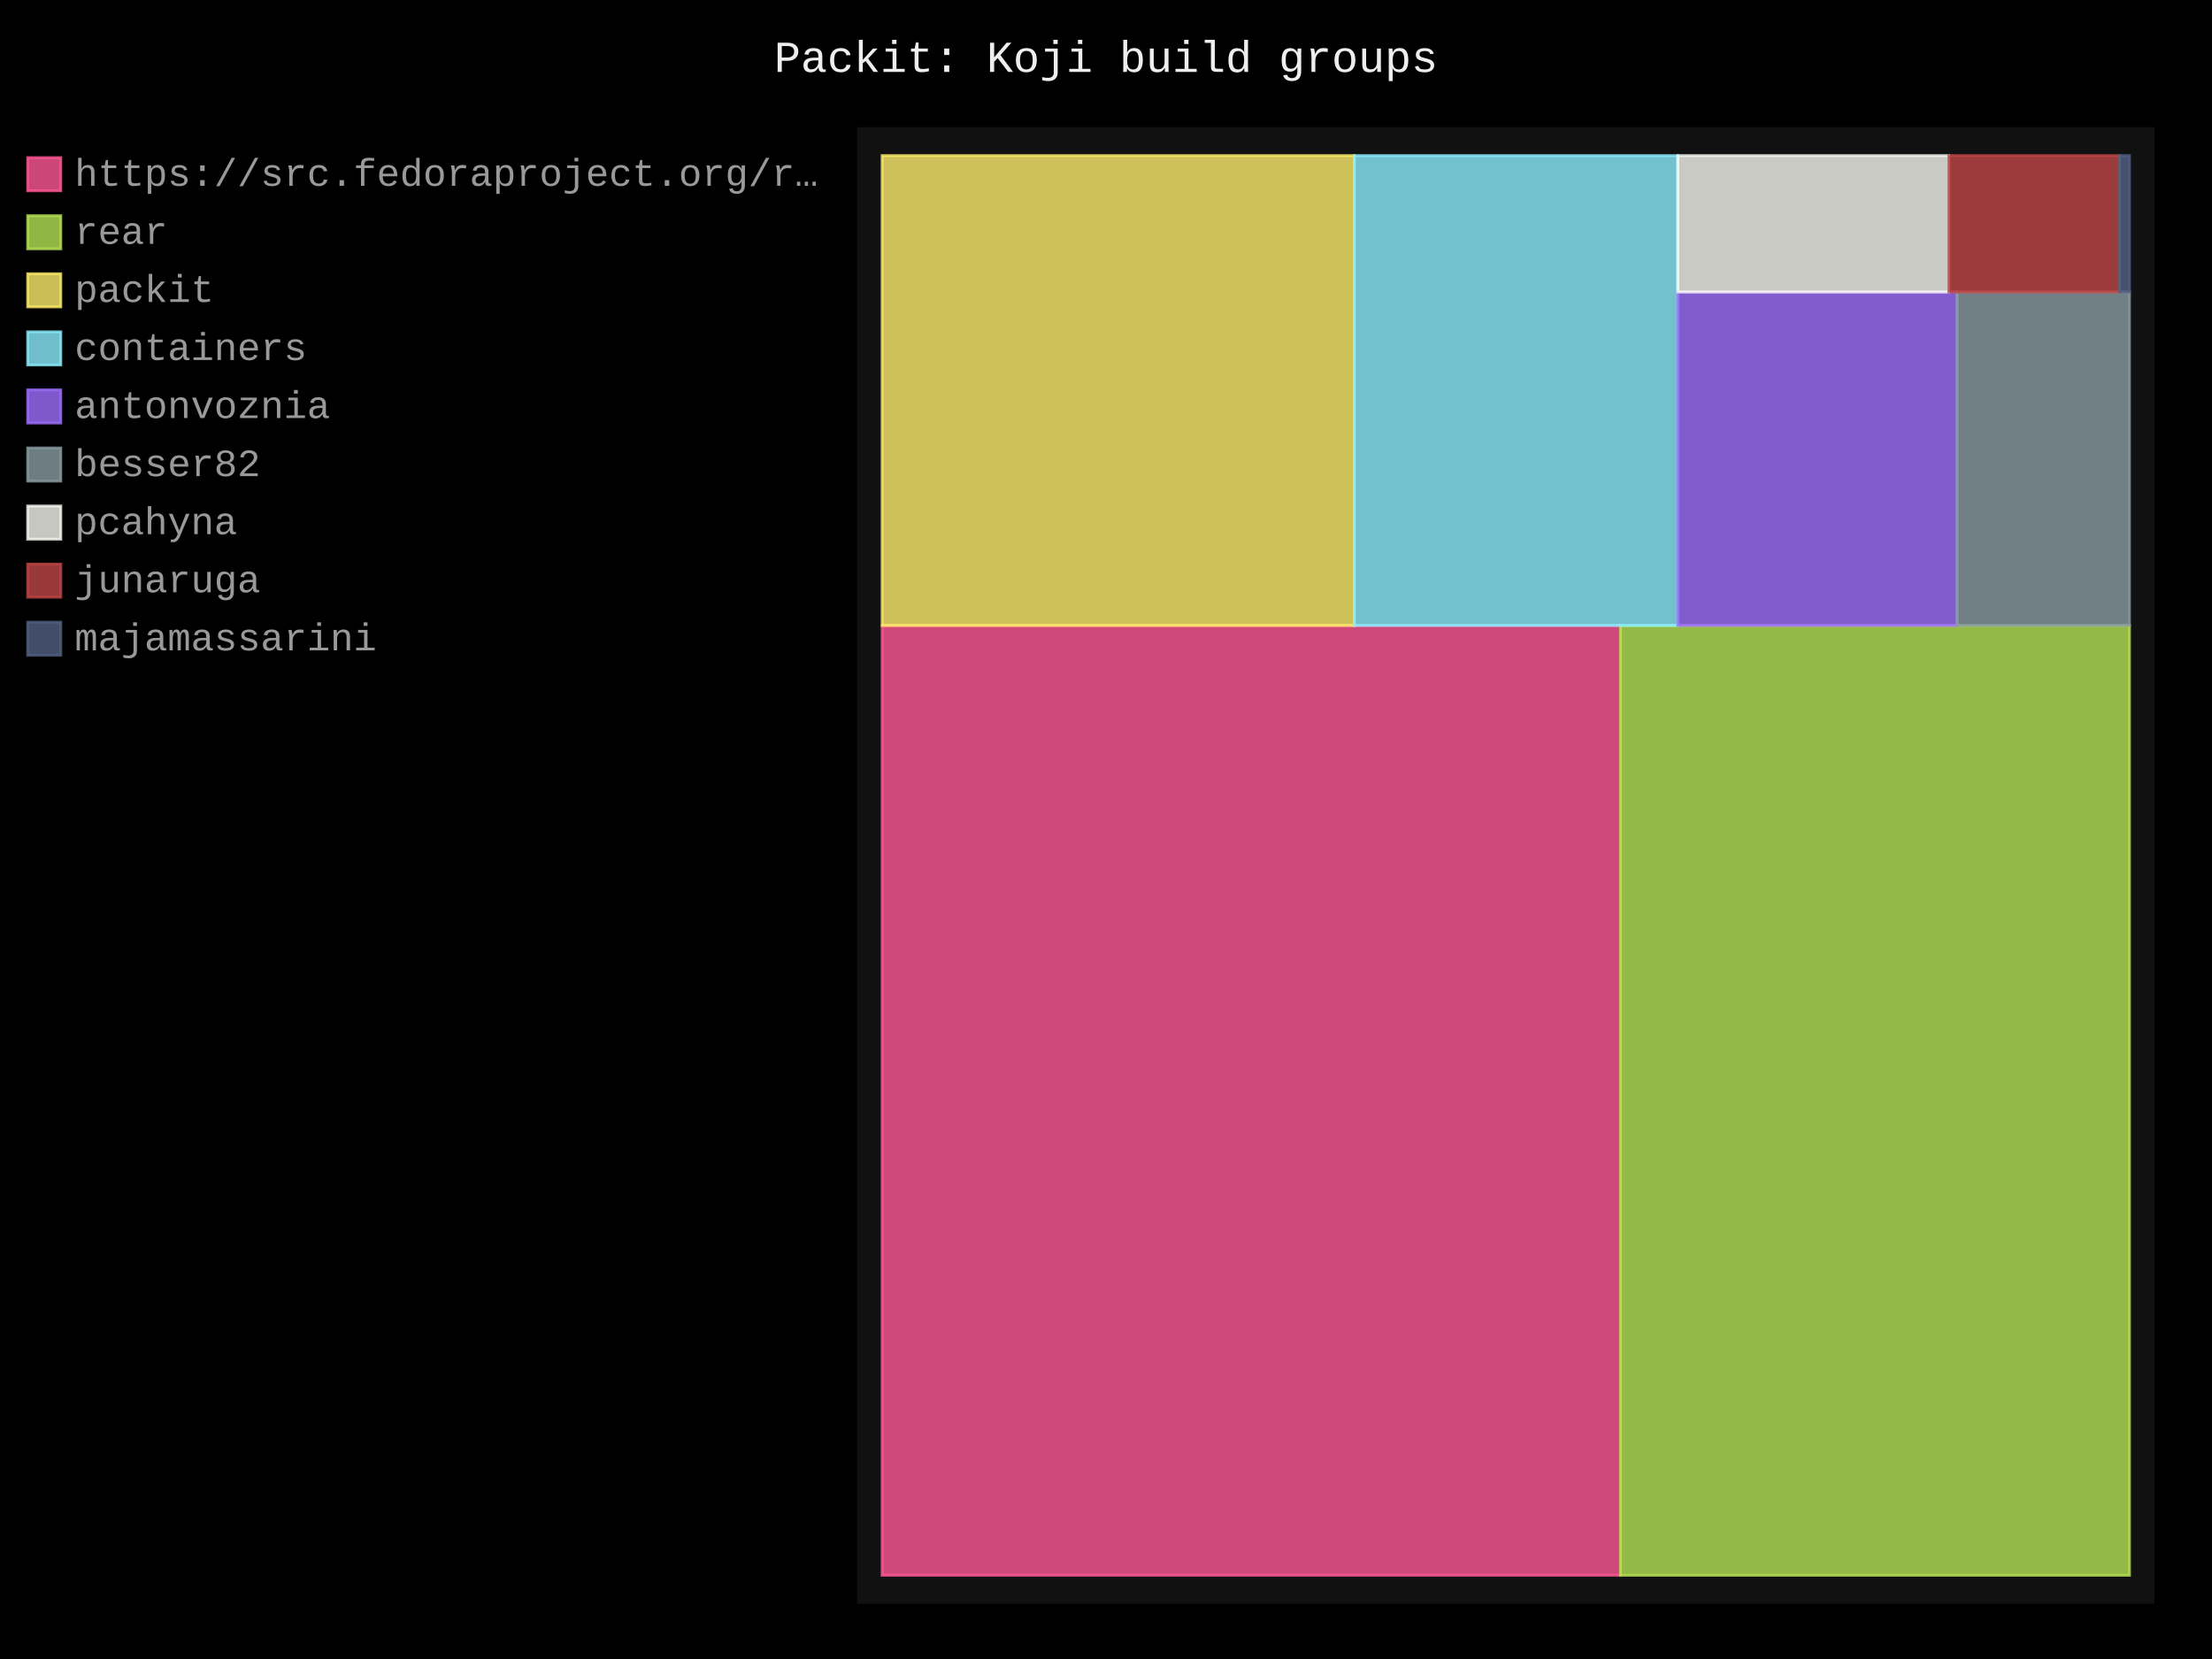
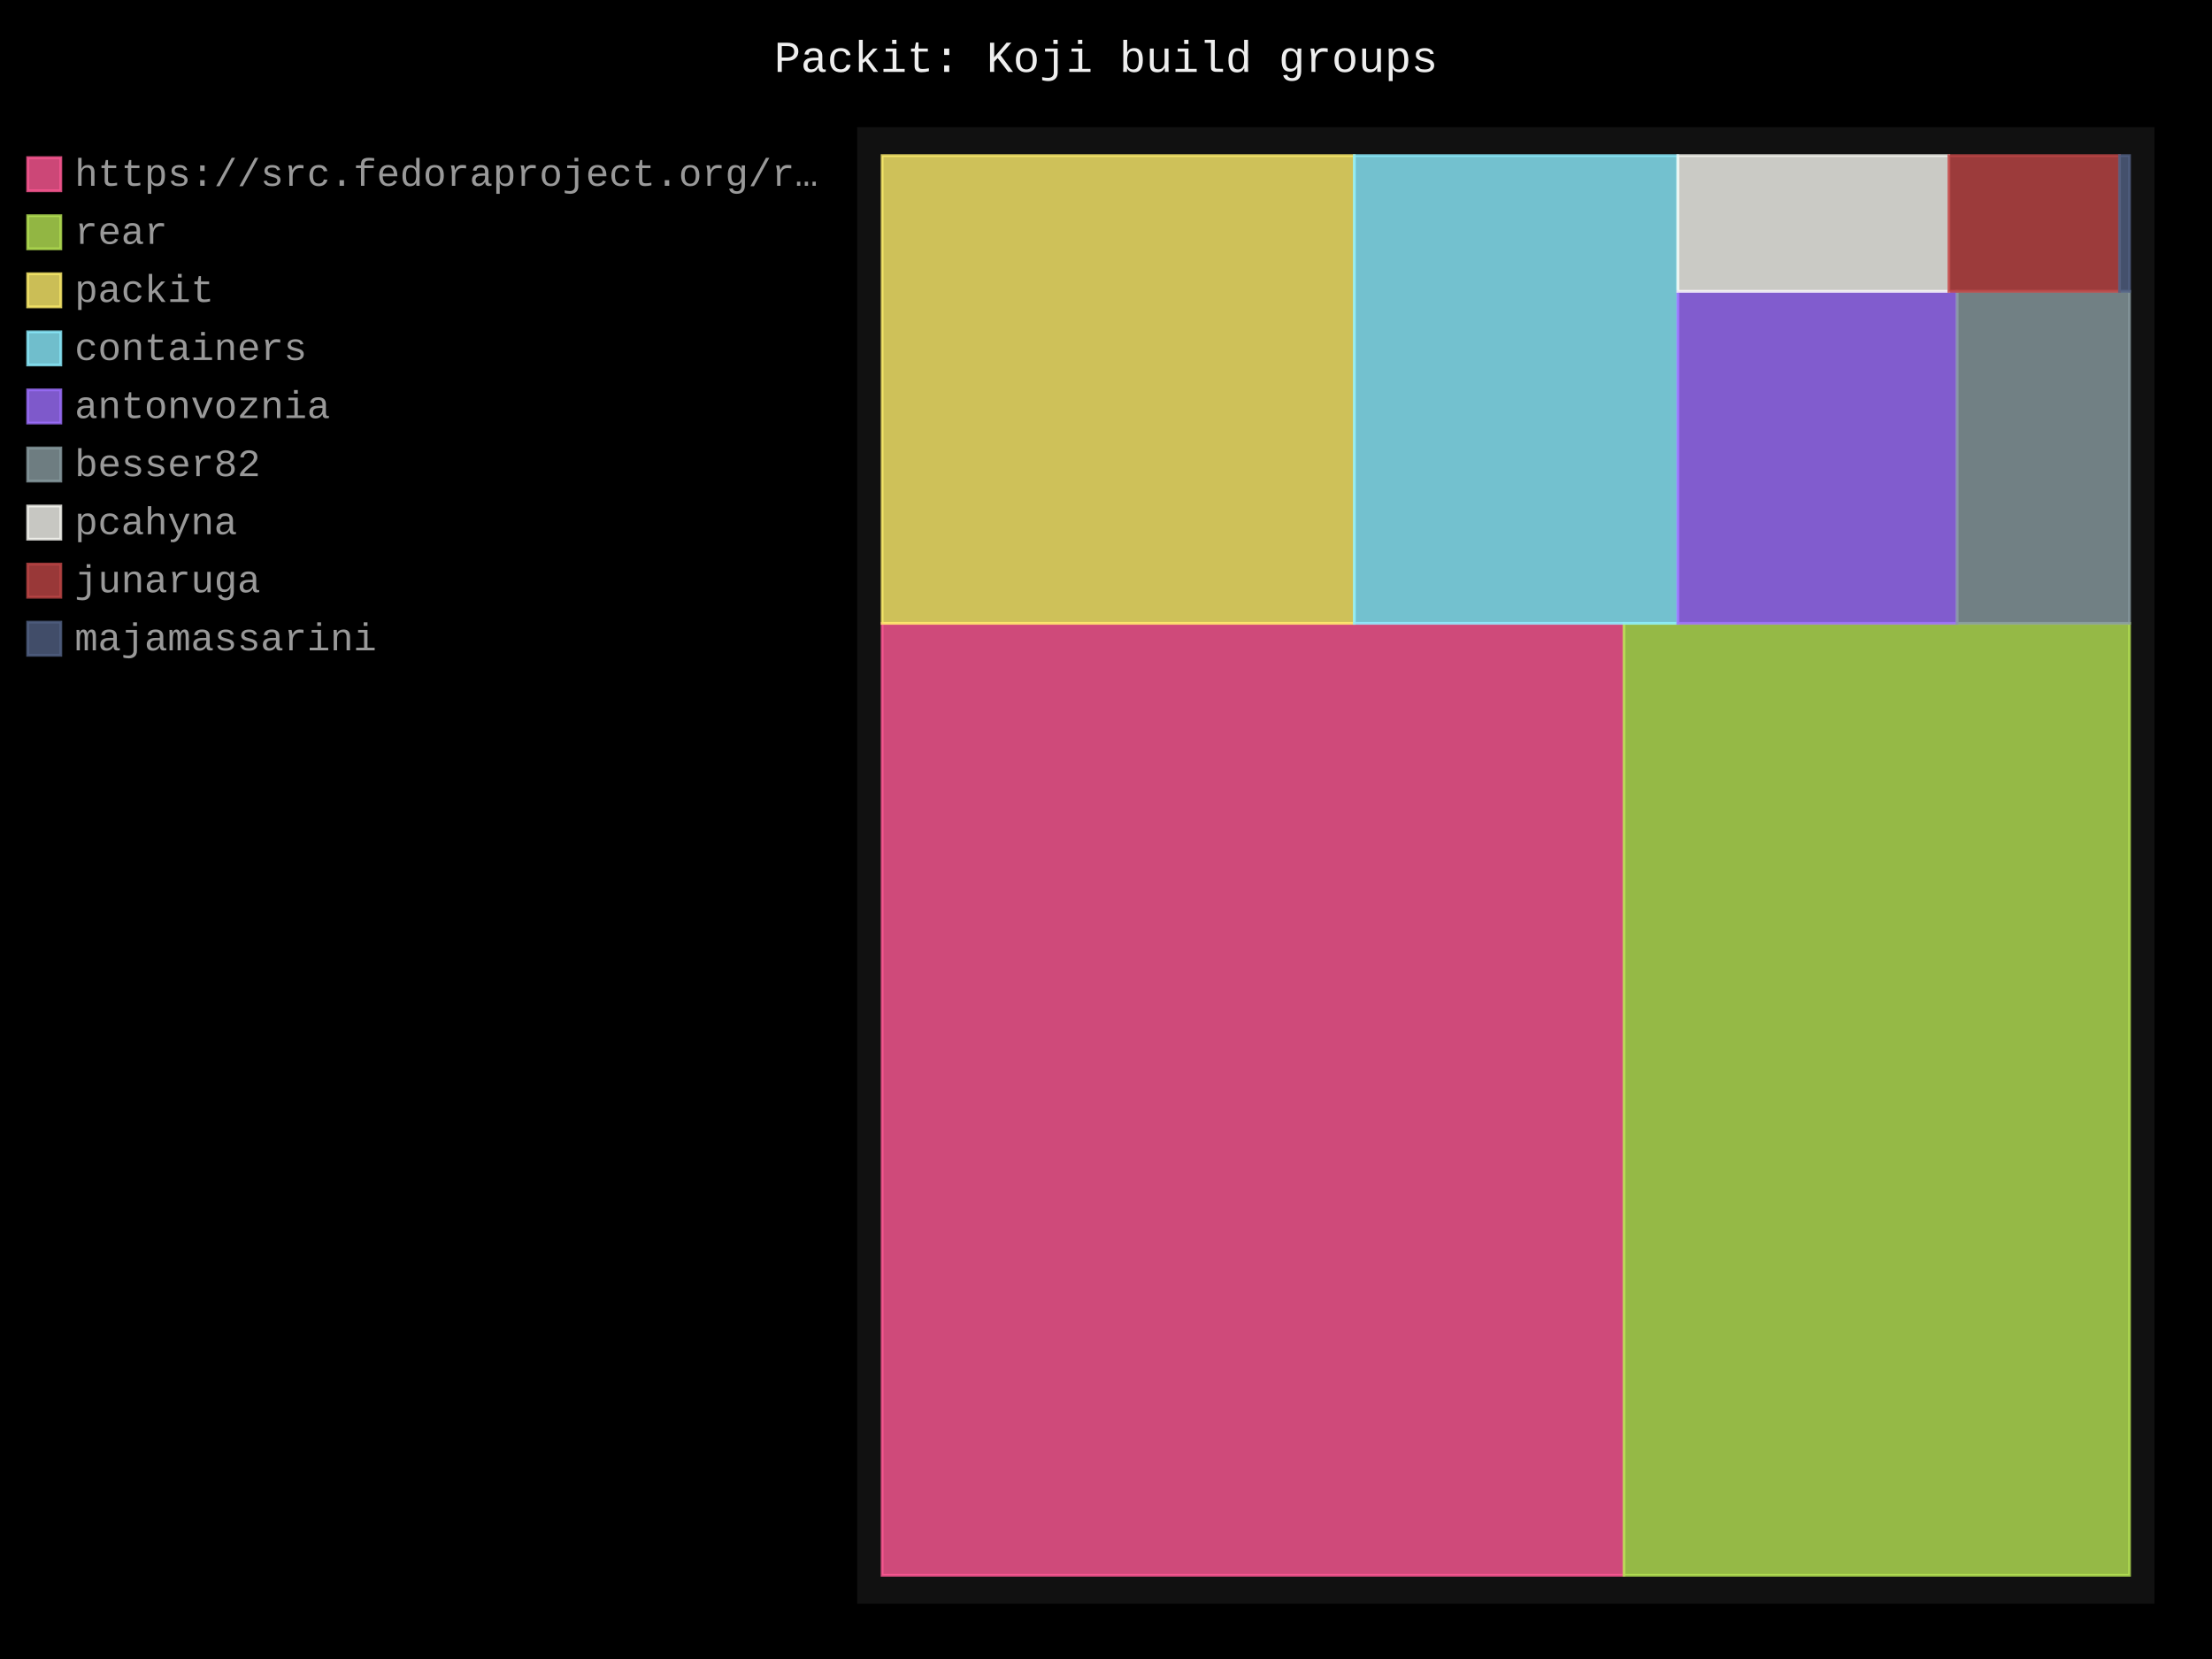
- <svg xmlns="http://www.w3.org/2000/svg" id="chart-d160d7c3-d39f-4579-b03e-f6d213361f8b" class="pygal-chart" viewBox="0 0 800 600">
+ <svg xmlns="http://www.w3.org/2000/svg" id="chart-c5db7dd4-c022-4680-8bc3-55775625c0f1" class="pygal-chart" viewBox="0 0 800 600">
  <defs>
-     <style type="text/css">#chart-d160d7c3-d39f-4579-b03e-f6d213361f8b{-webkit-user-select:none;-webkit-font-smoothing:antialiased;font-family:Consolas,"Liberation Mono",Menlo,Courier,monospace}#chart-d160d7c3-d39f-4579-b03e-f6d213361f8b .title{font-family:Consolas,"Liberation Mono",Menlo,Courier,monospace;font-size:16px}#chart-d160d7c3-d39f-4579-b03e-f6d213361f8b .legends .legend text{font-family:Consolas,"Liberation Mono",Menlo,Courier,monospace;font-size:14px}#chart-d160d7c3-d39f-4579-b03e-f6d213361f8b .axis text{font-family:Consolas,"Liberation Mono",Menlo,Courier,monospace;font-size:10px}#chart-d160d7c3-d39f-4579-b03e-f6d213361f8b .axis text.major{font-family:Consolas,"Liberation Mono",Menlo,Courier,monospace;font-size:10px}#chart-d160d7c3-d39f-4579-b03e-f6d213361f8b .text-overlay text.value{font-family:Consolas,"Liberation Mono",Menlo,Courier,monospace;font-size:16px}#chart-d160d7c3-d39f-4579-b03e-f6d213361f8b .text-overlay text.label{font-family:Consolas,"Liberation Mono",Menlo,Courier,monospace;font-size:10px}#chart-d160d7c3-d39f-4579-b03e-f6d213361f8b .tooltip{font-family:Consolas,"Liberation Mono",Menlo,Courier,monospace;font-size:14px}#chart-d160d7c3-d39f-4579-b03e-f6d213361f8b text.no_data{font-family:Consolas,"Liberation Mono",Menlo,Courier,monospace;font-size:64px}
- #chart-d160d7c3-d39f-4579-b03e-f6d213361f8b{background-color:black}#chart-d160d7c3-d39f-4579-b03e-f6d213361f8b path,#chart-d160d7c3-d39f-4579-b03e-f6d213361f8b line,#chart-d160d7c3-d39f-4579-b03e-f6d213361f8b rect,#chart-d160d7c3-d39f-4579-b03e-f6d213361f8b circle{-webkit-transition:250ms;-moz-transition:250ms;transition:250ms}#chart-d160d7c3-d39f-4579-b03e-f6d213361f8b .graph &gt; .background{fill:black}#chart-d160d7c3-d39f-4579-b03e-f6d213361f8b .plot &gt; .background{fill:#111}#chart-d160d7c3-d39f-4579-b03e-f6d213361f8b .graph{fill:#999}#chart-d160d7c3-d39f-4579-b03e-f6d213361f8b text.no_data{fill:#eee}#chart-d160d7c3-d39f-4579-b03e-f6d213361f8b .title{fill:#eee}#chart-d160d7c3-d39f-4579-b03e-f6d213361f8b .legends .legend text{fill:#999}#chart-d160d7c3-d39f-4579-b03e-f6d213361f8b .legends .legend:hover text{fill:#eee}#chart-d160d7c3-d39f-4579-b03e-f6d213361f8b .axis .line{stroke:#eee}#chart-d160d7c3-d39f-4579-b03e-f6d213361f8b .axis .guide.line{stroke:#555}#chart-d160d7c3-d39f-4579-b03e-f6d213361f8b .axis .major.line{stroke:#999}#chart-d160d7c3-d39f-4579-b03e-f6d213361f8b .axis text.major{fill:#eee}#chart-d160d7c3-d39f-4579-b03e-f6d213361f8b .axis.y .guides:hover .guide.line,#chart-d160d7c3-d39f-4579-b03e-f6d213361f8b .line-graph .axis.x .guides:hover .guide.line,#chart-d160d7c3-d39f-4579-b03e-f6d213361f8b .stackedline-graph .axis.x .guides:hover .guide.line,#chart-d160d7c3-d39f-4579-b03e-f6d213361f8b .xy-graph .axis.x .guides:hover .guide.line{stroke:#eee}#chart-d160d7c3-d39f-4579-b03e-f6d213361f8b .axis .guides:hover text{fill:#eee}#chart-d160d7c3-d39f-4579-b03e-f6d213361f8b .reactive{fill-opacity:.8;stroke-opacity:.8;stroke-width:1}#chart-d160d7c3-d39f-4579-b03e-f6d213361f8b .ci{stroke:#999}#chart-d160d7c3-d39f-4579-b03e-f6d213361f8b .reactive.active,#chart-d160d7c3-d39f-4579-b03e-f6d213361f8b .active .reactive{fill-opacity:.4;stroke-opacity:.9;stroke-width:4}#chart-d160d7c3-d39f-4579-b03e-f6d213361f8b .ci .reactive.active{stroke-width:1.5}#chart-d160d7c3-d39f-4579-b03e-f6d213361f8b .series text{fill:#eee}#chart-d160d7c3-d39f-4579-b03e-f6d213361f8b .tooltip rect{fill:#111;stroke:#eee;-webkit-transition:opacity 250ms;-moz-transition:opacity 250ms;transition:opacity 250ms}#chart-d160d7c3-d39f-4579-b03e-f6d213361f8b .tooltip .label{fill:#999}#chart-d160d7c3-d39f-4579-b03e-f6d213361f8b .tooltip .label{fill:#999}#chart-d160d7c3-d39f-4579-b03e-f6d213361f8b .tooltip .legend{font-size:.8em;fill:#555}#chart-d160d7c3-d39f-4579-b03e-f6d213361f8b .tooltip .x_label{font-size:.6em;fill:#eee}#chart-d160d7c3-d39f-4579-b03e-f6d213361f8b .tooltip .xlink{font-size:.5em;text-decoration:underline}#chart-d160d7c3-d39f-4579-b03e-f6d213361f8b .tooltip .value{font-size:1.5em}#chart-d160d7c3-d39f-4579-b03e-f6d213361f8b .bound{font-size:.5em}#chart-d160d7c3-d39f-4579-b03e-f6d213361f8b .max-value{font-size:.75em;fill:#555}#chart-d160d7c3-d39f-4579-b03e-f6d213361f8b .map-element{fill:#111;stroke:#555 !important}#chart-d160d7c3-d39f-4579-b03e-f6d213361f8b .map-element .reactive{fill-opacity:inherit;stroke-opacity:inherit}#chart-d160d7c3-d39f-4579-b03e-f6d213361f8b .color-0,#chart-d160d7c3-d39f-4579-b03e-f6d213361f8b .color-0 a:visited{stroke:#ff5995;fill:#ff5995}#chart-d160d7c3-d39f-4579-b03e-f6d213361f8b .color-1,#chart-d160d7c3-d39f-4579-b03e-f6d213361f8b .color-1 a:visited{stroke:#b6e354;fill:#b6e354}#chart-d160d7c3-d39f-4579-b03e-f6d213361f8b .color-2,#chart-d160d7c3-d39f-4579-b03e-f6d213361f8b .color-2 a:visited{stroke:#feed6c;fill:#feed6c}#chart-d160d7c3-d39f-4579-b03e-f6d213361f8b .color-3,#chart-d160d7c3-d39f-4579-b03e-f6d213361f8b .color-3 a:visited{stroke:#8cedff;fill:#8cedff}#chart-d160d7c3-d39f-4579-b03e-f6d213361f8b .color-4,#chart-d160d7c3-d39f-4579-b03e-f6d213361f8b .color-4 a:visited{stroke:#9e6ffe;fill:#9e6ffe}#chart-d160d7c3-d39f-4579-b03e-f6d213361f8b .color-5,#chart-d160d7c3-d39f-4579-b03e-f6d213361f8b .color-5 a:visited{stroke:#899ca1;fill:#899ca1}#chart-d160d7c3-d39f-4579-b03e-f6d213361f8b .color-6,#chart-d160d7c3-d39f-4579-b03e-f6d213361f8b .color-6 a:visited{stroke:#f8f8f2;fill:#f8f8f2}#chart-d160d7c3-d39f-4579-b03e-f6d213361f8b .color-7,#chart-d160d7c3-d39f-4579-b03e-f6d213361f8b .color-7 a:visited{stroke:#bf4646;fill:#bf4646}#chart-d160d7c3-d39f-4579-b03e-f6d213361f8b .color-8,#chart-d160d7c3-d39f-4579-b03e-f6d213361f8b .color-8 a:visited{stroke:#516083;fill:#516083}#chart-d160d7c3-d39f-4579-b03e-f6d213361f8b .text-overlay .color-0 text{fill:black}#chart-d160d7c3-d39f-4579-b03e-f6d213361f8b .text-overlay .color-1 text{fill:black}#chart-d160d7c3-d39f-4579-b03e-f6d213361f8b .text-overlay .color-2 text{fill:black}#chart-d160d7c3-d39f-4579-b03e-f6d213361f8b .text-overlay .color-3 text{fill:black}#chart-d160d7c3-d39f-4579-b03e-f6d213361f8b .text-overlay .color-4 text{fill:black}#chart-d160d7c3-d39f-4579-b03e-f6d213361f8b .text-overlay .color-5 text{fill:black}#chart-d160d7c3-d39f-4579-b03e-f6d213361f8b .text-overlay .color-6 text{fill:black}#chart-d160d7c3-d39f-4579-b03e-f6d213361f8b .text-overlay .color-7 text{fill:black}#chart-d160d7c3-d39f-4579-b03e-f6d213361f8b .text-overlay .color-8 text{fill:black}
- #chart-d160d7c3-d39f-4579-b03e-f6d213361f8b text.no_data{text-anchor:middle}#chart-d160d7c3-d39f-4579-b03e-f6d213361f8b .guide.line{fill:none}#chart-d160d7c3-d39f-4579-b03e-f6d213361f8b .centered{text-anchor:middle}#chart-d160d7c3-d39f-4579-b03e-f6d213361f8b .title{text-anchor:middle}#chart-d160d7c3-d39f-4579-b03e-f6d213361f8b .legends .legend text{fill-opacity:1}#chart-d160d7c3-d39f-4579-b03e-f6d213361f8b .axis.x text{text-anchor:middle}#chart-d160d7c3-d39f-4579-b03e-f6d213361f8b .axis.x:not(.web) text[transform]{text-anchor:start}#chart-d160d7c3-d39f-4579-b03e-f6d213361f8b .axis.x:not(.web) text[transform].backwards{text-anchor:end}#chart-d160d7c3-d39f-4579-b03e-f6d213361f8b .axis.y text{text-anchor:end}#chart-d160d7c3-d39f-4579-b03e-f6d213361f8b .axis.y text[transform].backwards{text-anchor:start}#chart-d160d7c3-d39f-4579-b03e-f6d213361f8b .axis.y2 text{text-anchor:start}#chart-d160d7c3-d39f-4579-b03e-f6d213361f8b .axis.y2 text[transform].backwards{text-anchor:end}#chart-d160d7c3-d39f-4579-b03e-f6d213361f8b .axis .guide.line{stroke-dasharray:4,4;stroke:black}#chart-d160d7c3-d39f-4579-b03e-f6d213361f8b .axis .major.guide.line{stroke-dasharray:6,6;stroke:black}#chart-d160d7c3-d39f-4579-b03e-f6d213361f8b .horizontal .axis.y .guide.line,#chart-d160d7c3-d39f-4579-b03e-f6d213361f8b .horizontal .axis.y2 .guide.line,#chart-d160d7c3-d39f-4579-b03e-f6d213361f8b .vertical .axis.x .guide.line{opacity:0}#chart-d160d7c3-d39f-4579-b03e-f6d213361f8b .horizontal .axis.always_show .guide.line,#chart-d160d7c3-d39f-4579-b03e-f6d213361f8b .vertical .axis.always_show .guide.line{opacity:1 !important}#chart-d160d7c3-d39f-4579-b03e-f6d213361f8b .axis.y .guides:hover .guide.line,#chart-d160d7c3-d39f-4579-b03e-f6d213361f8b .axis.y2 .guides:hover .guide.line,#chart-d160d7c3-d39f-4579-b03e-f6d213361f8b .axis.x .guides:hover .guide.line{opacity:1}#chart-d160d7c3-d39f-4579-b03e-f6d213361f8b .axis .guides:hover text{opacity:1}#chart-d160d7c3-d39f-4579-b03e-f6d213361f8b .nofill{fill:none}#chart-d160d7c3-d39f-4579-b03e-f6d213361f8b .subtle-fill{fill-opacity:.2}#chart-d160d7c3-d39f-4579-b03e-f6d213361f8b .dot{stroke-width:1px;fill-opacity:1;stroke-opacity:1}#chart-d160d7c3-d39f-4579-b03e-f6d213361f8b .dot.active{stroke-width:5px}#chart-d160d7c3-d39f-4579-b03e-f6d213361f8b .dot.negative{fill:transparent}#chart-d160d7c3-d39f-4579-b03e-f6d213361f8b text,#chart-d160d7c3-d39f-4579-b03e-f6d213361f8b tspan{stroke:none !important}#chart-d160d7c3-d39f-4579-b03e-f6d213361f8b .series text.active{opacity:1}#chart-d160d7c3-d39f-4579-b03e-f6d213361f8b .tooltip rect{fill-opacity:.95;stroke-width:.5}#chart-d160d7c3-d39f-4579-b03e-f6d213361f8b .tooltip text{fill-opacity:1}#chart-d160d7c3-d39f-4579-b03e-f6d213361f8b .showable{visibility:hidden}#chart-d160d7c3-d39f-4579-b03e-f6d213361f8b .showable.shown{visibility:visible}#chart-d160d7c3-d39f-4579-b03e-f6d213361f8b .gauge-background{fill:rgba(229,229,229,1);stroke:none}#chart-d160d7c3-d39f-4579-b03e-f6d213361f8b .bg-lines{stroke:black;stroke-width:2px}</style>
+     <style type="text/css">#chart-c5db7dd4-c022-4680-8bc3-55775625c0f1{-webkit-user-select:none;-webkit-font-smoothing:antialiased;font-family:Consolas,"Liberation Mono",Menlo,Courier,monospace}#chart-c5db7dd4-c022-4680-8bc3-55775625c0f1 .title{font-family:Consolas,"Liberation Mono",Menlo,Courier,monospace;font-size:16px}#chart-c5db7dd4-c022-4680-8bc3-55775625c0f1 .legends .legend text{font-family:Consolas,"Liberation Mono",Menlo,Courier,monospace;font-size:14px}#chart-c5db7dd4-c022-4680-8bc3-55775625c0f1 .axis text{font-family:Consolas,"Liberation Mono",Menlo,Courier,monospace;font-size:10px}#chart-c5db7dd4-c022-4680-8bc3-55775625c0f1 .axis text.major{font-family:Consolas,"Liberation Mono",Menlo,Courier,monospace;font-size:10px}#chart-c5db7dd4-c022-4680-8bc3-55775625c0f1 .text-overlay text.value{font-family:Consolas,"Liberation Mono",Menlo,Courier,monospace;font-size:16px}#chart-c5db7dd4-c022-4680-8bc3-55775625c0f1 .text-overlay text.label{font-family:Consolas,"Liberation Mono",Menlo,Courier,monospace;font-size:10px}#chart-c5db7dd4-c022-4680-8bc3-55775625c0f1 .tooltip{font-family:Consolas,"Liberation Mono",Menlo,Courier,monospace;font-size:14px}#chart-c5db7dd4-c022-4680-8bc3-55775625c0f1 text.no_data{font-family:Consolas,"Liberation Mono",Menlo,Courier,monospace;font-size:64px}
+ #chart-c5db7dd4-c022-4680-8bc3-55775625c0f1{background-color:black}#chart-c5db7dd4-c022-4680-8bc3-55775625c0f1 path,#chart-c5db7dd4-c022-4680-8bc3-55775625c0f1 line,#chart-c5db7dd4-c022-4680-8bc3-55775625c0f1 rect,#chart-c5db7dd4-c022-4680-8bc3-55775625c0f1 circle{-webkit-transition:250ms;-moz-transition:250ms;transition:250ms}#chart-c5db7dd4-c022-4680-8bc3-55775625c0f1 .graph &gt; .background{fill:black}#chart-c5db7dd4-c022-4680-8bc3-55775625c0f1 .plot &gt; .background{fill:#111}#chart-c5db7dd4-c022-4680-8bc3-55775625c0f1 .graph{fill:#999}#chart-c5db7dd4-c022-4680-8bc3-55775625c0f1 text.no_data{fill:#eee}#chart-c5db7dd4-c022-4680-8bc3-55775625c0f1 .title{fill:#eee}#chart-c5db7dd4-c022-4680-8bc3-55775625c0f1 .legends .legend text{fill:#999}#chart-c5db7dd4-c022-4680-8bc3-55775625c0f1 .legends .legend:hover text{fill:#eee}#chart-c5db7dd4-c022-4680-8bc3-55775625c0f1 .axis .line{stroke:#eee}#chart-c5db7dd4-c022-4680-8bc3-55775625c0f1 .axis .guide.line{stroke:#555}#chart-c5db7dd4-c022-4680-8bc3-55775625c0f1 .axis .major.line{stroke:#999}#chart-c5db7dd4-c022-4680-8bc3-55775625c0f1 .axis text.major{fill:#eee}#chart-c5db7dd4-c022-4680-8bc3-55775625c0f1 .axis.y .guides:hover .guide.line,#chart-c5db7dd4-c022-4680-8bc3-55775625c0f1 .line-graph .axis.x .guides:hover .guide.line,#chart-c5db7dd4-c022-4680-8bc3-55775625c0f1 .stackedline-graph .axis.x .guides:hover .guide.line,#chart-c5db7dd4-c022-4680-8bc3-55775625c0f1 .xy-graph .axis.x .guides:hover .guide.line{stroke:#eee}#chart-c5db7dd4-c022-4680-8bc3-55775625c0f1 .axis .guides:hover text{fill:#eee}#chart-c5db7dd4-c022-4680-8bc3-55775625c0f1 .reactive{fill-opacity:.8;stroke-opacity:.8;stroke-width:1}#chart-c5db7dd4-c022-4680-8bc3-55775625c0f1 .ci{stroke:#999}#chart-c5db7dd4-c022-4680-8bc3-55775625c0f1 .reactive.active,#chart-c5db7dd4-c022-4680-8bc3-55775625c0f1 .active .reactive{fill-opacity:.4;stroke-opacity:.9;stroke-width:4}#chart-c5db7dd4-c022-4680-8bc3-55775625c0f1 .ci .reactive.active{stroke-width:1.5}#chart-c5db7dd4-c022-4680-8bc3-55775625c0f1 .series text{fill:#eee}#chart-c5db7dd4-c022-4680-8bc3-55775625c0f1 .tooltip rect{fill:#111;stroke:#eee;-webkit-transition:opacity 250ms;-moz-transition:opacity 250ms;transition:opacity 250ms}#chart-c5db7dd4-c022-4680-8bc3-55775625c0f1 .tooltip .label{fill:#999}#chart-c5db7dd4-c022-4680-8bc3-55775625c0f1 .tooltip .label{fill:#999}#chart-c5db7dd4-c022-4680-8bc3-55775625c0f1 .tooltip .legend{font-size:.8em;fill:#555}#chart-c5db7dd4-c022-4680-8bc3-55775625c0f1 .tooltip .x_label{font-size:.6em;fill:#eee}#chart-c5db7dd4-c022-4680-8bc3-55775625c0f1 .tooltip .xlink{font-size:.5em;text-decoration:underline}#chart-c5db7dd4-c022-4680-8bc3-55775625c0f1 .tooltip .value{font-size:1.5em}#chart-c5db7dd4-c022-4680-8bc3-55775625c0f1 .bound{font-size:.5em}#chart-c5db7dd4-c022-4680-8bc3-55775625c0f1 .max-value{font-size:.75em;fill:#555}#chart-c5db7dd4-c022-4680-8bc3-55775625c0f1 .map-element{fill:#111;stroke:#555 !important}#chart-c5db7dd4-c022-4680-8bc3-55775625c0f1 .map-element .reactive{fill-opacity:inherit;stroke-opacity:inherit}#chart-c5db7dd4-c022-4680-8bc3-55775625c0f1 .color-0,#chart-c5db7dd4-c022-4680-8bc3-55775625c0f1 .color-0 a:visited{stroke:#ff5995;fill:#ff5995}#chart-c5db7dd4-c022-4680-8bc3-55775625c0f1 .color-1,#chart-c5db7dd4-c022-4680-8bc3-55775625c0f1 .color-1 a:visited{stroke:#b6e354;fill:#b6e354}#chart-c5db7dd4-c022-4680-8bc3-55775625c0f1 .color-2,#chart-c5db7dd4-c022-4680-8bc3-55775625c0f1 .color-2 a:visited{stroke:#feed6c;fill:#feed6c}#chart-c5db7dd4-c022-4680-8bc3-55775625c0f1 .color-3,#chart-c5db7dd4-c022-4680-8bc3-55775625c0f1 .color-3 a:visited{stroke:#8cedff;fill:#8cedff}#chart-c5db7dd4-c022-4680-8bc3-55775625c0f1 .color-4,#chart-c5db7dd4-c022-4680-8bc3-55775625c0f1 .color-4 a:visited{stroke:#9e6ffe;fill:#9e6ffe}#chart-c5db7dd4-c022-4680-8bc3-55775625c0f1 .color-5,#chart-c5db7dd4-c022-4680-8bc3-55775625c0f1 .color-5 a:visited{stroke:#899ca1;fill:#899ca1}#chart-c5db7dd4-c022-4680-8bc3-55775625c0f1 .color-6,#chart-c5db7dd4-c022-4680-8bc3-55775625c0f1 .color-6 a:visited{stroke:#f8f8f2;fill:#f8f8f2}#chart-c5db7dd4-c022-4680-8bc3-55775625c0f1 .color-7,#chart-c5db7dd4-c022-4680-8bc3-55775625c0f1 .color-7 a:visited{stroke:#bf4646;fill:#bf4646}#chart-c5db7dd4-c022-4680-8bc3-55775625c0f1 .color-8,#chart-c5db7dd4-c022-4680-8bc3-55775625c0f1 .color-8 a:visited{stroke:#516083;fill:#516083}#chart-c5db7dd4-c022-4680-8bc3-55775625c0f1 .text-overlay .color-0 text{fill:black}#chart-c5db7dd4-c022-4680-8bc3-55775625c0f1 .text-overlay .color-1 text{fill:black}#chart-c5db7dd4-c022-4680-8bc3-55775625c0f1 .text-overlay .color-2 text{fill:black}#chart-c5db7dd4-c022-4680-8bc3-55775625c0f1 .text-overlay .color-3 text{fill:black}#chart-c5db7dd4-c022-4680-8bc3-55775625c0f1 .text-overlay .color-4 text{fill:black}#chart-c5db7dd4-c022-4680-8bc3-55775625c0f1 .text-overlay .color-5 text{fill:black}#chart-c5db7dd4-c022-4680-8bc3-55775625c0f1 .text-overlay .color-6 text{fill:black}#chart-c5db7dd4-c022-4680-8bc3-55775625c0f1 .text-overlay .color-7 text{fill:black}#chart-c5db7dd4-c022-4680-8bc3-55775625c0f1 .text-overlay .color-8 text{fill:black}
+ #chart-c5db7dd4-c022-4680-8bc3-55775625c0f1 text.no_data{text-anchor:middle}#chart-c5db7dd4-c022-4680-8bc3-55775625c0f1 .guide.line{fill:none}#chart-c5db7dd4-c022-4680-8bc3-55775625c0f1 .centered{text-anchor:middle}#chart-c5db7dd4-c022-4680-8bc3-55775625c0f1 .title{text-anchor:middle}#chart-c5db7dd4-c022-4680-8bc3-55775625c0f1 .legends .legend text{fill-opacity:1}#chart-c5db7dd4-c022-4680-8bc3-55775625c0f1 .axis.x text{text-anchor:middle}#chart-c5db7dd4-c022-4680-8bc3-55775625c0f1 .axis.x:not(.web) text[transform]{text-anchor:start}#chart-c5db7dd4-c022-4680-8bc3-55775625c0f1 .axis.x:not(.web) text[transform].backwards{text-anchor:end}#chart-c5db7dd4-c022-4680-8bc3-55775625c0f1 .axis.y text{text-anchor:end}#chart-c5db7dd4-c022-4680-8bc3-55775625c0f1 .axis.y text[transform].backwards{text-anchor:start}#chart-c5db7dd4-c022-4680-8bc3-55775625c0f1 .axis.y2 text{text-anchor:start}#chart-c5db7dd4-c022-4680-8bc3-55775625c0f1 .axis.y2 text[transform].backwards{text-anchor:end}#chart-c5db7dd4-c022-4680-8bc3-55775625c0f1 .axis .guide.line{stroke-dasharray:4,4;stroke:black}#chart-c5db7dd4-c022-4680-8bc3-55775625c0f1 .axis .major.guide.line{stroke-dasharray:6,6;stroke:black}#chart-c5db7dd4-c022-4680-8bc3-55775625c0f1 .horizontal .axis.y .guide.line,#chart-c5db7dd4-c022-4680-8bc3-55775625c0f1 .horizontal .axis.y2 .guide.line,#chart-c5db7dd4-c022-4680-8bc3-55775625c0f1 .vertical .axis.x .guide.line{opacity:0}#chart-c5db7dd4-c022-4680-8bc3-55775625c0f1 .horizontal .axis.always_show .guide.line,#chart-c5db7dd4-c022-4680-8bc3-55775625c0f1 .vertical .axis.always_show .guide.line{opacity:1 !important}#chart-c5db7dd4-c022-4680-8bc3-55775625c0f1 .axis.y .guides:hover .guide.line,#chart-c5db7dd4-c022-4680-8bc3-55775625c0f1 .axis.y2 .guides:hover .guide.line,#chart-c5db7dd4-c022-4680-8bc3-55775625c0f1 .axis.x .guides:hover .guide.line{opacity:1}#chart-c5db7dd4-c022-4680-8bc3-55775625c0f1 .axis .guides:hover text{opacity:1}#chart-c5db7dd4-c022-4680-8bc3-55775625c0f1 .nofill{fill:none}#chart-c5db7dd4-c022-4680-8bc3-55775625c0f1 .subtle-fill{fill-opacity:.2}#chart-c5db7dd4-c022-4680-8bc3-55775625c0f1 .dot{stroke-width:1px;fill-opacity:1;stroke-opacity:1}#chart-c5db7dd4-c022-4680-8bc3-55775625c0f1 .dot.active{stroke-width:5px}#chart-c5db7dd4-c022-4680-8bc3-55775625c0f1 .dot.negative{fill:transparent}#chart-c5db7dd4-c022-4680-8bc3-55775625c0f1 text,#chart-c5db7dd4-c022-4680-8bc3-55775625c0f1 tspan{stroke:none !important}#chart-c5db7dd4-c022-4680-8bc3-55775625c0f1 .series text.active{opacity:1}#chart-c5db7dd4-c022-4680-8bc3-55775625c0f1 .tooltip rect{fill-opacity:.95;stroke-width:.5}#chart-c5db7dd4-c022-4680-8bc3-55775625c0f1 .tooltip text{fill-opacity:1}#chart-c5db7dd4-c022-4680-8bc3-55775625c0f1 .showable{visibility:hidden}#chart-c5db7dd4-c022-4680-8bc3-55775625c0f1 .showable.shown{visibility:visible}#chart-c5db7dd4-c022-4680-8bc3-55775625c0f1 .gauge-background{fill:rgba(229,229,229,1);stroke:none}#chart-c5db7dd4-c022-4680-8bc3-55775625c0f1 .bg-lines{stroke:black;stroke-width:2px}</style>
  </defs>
  <g class="graph treemap-graph vertical">
    <rect x="0" y="0" width="800" height="600" class="background" />
    <g transform="translate(310, 46)" class="plot">
      <rect x="0" y="0" width="469.2" height="534" class="background" />
      <g class="series serie-0 color-0">
        <g class="rects">
          <g class="rect">
-             <rect x="9.023" y="180.232" width="267.041" height="343.499" class="rect reactive tooltip-trigger" />
+             <rect x="9.023" y="179.447" width="268.31" height="344.284" class="rect reactive tooltip-trigger" />
          </g>
        </g>
      </g>
      <g class="series serie-1 color-1">
        <g class="rects">
          <g class="rect">
-             <rect x="276.064" y="180.232" width="184.112" height="343.499" class="rect reactive tooltip-trigger" />
+             <rect x="277.333" y="179.447" width="182.844" height="344.284" class="rect reactive tooltip-trigger" />
          </g>
        </g>
      </g>
      <g class="series serie-2 color-2">
        <g class="rects">
          <g class="rect">
-             <rect x="9.023" y="10.269" width="170.764" height="169.963" class="rect reactive tooltip-trigger" />
+             <rect x="9.023" y="10.269" width="170.764" height="169.177" class="rect reactive tooltip-trigger" />
          </g>
        </g>
      </g>
      <g class="series serie-3 color-3">
        <g class="rects">
          <g class="rect">
-             <rect x="179.787" y="10.269" width="117.005" height="169.963" class="rect reactive tooltip-trigger" />
+             <rect x="179.787" y="10.269" width="117.005" height="169.177" class="rect reactive tooltip-trigger" />
          </g>
        </g>
      </g>
      <g class="series serie-4 color-4">
        <g class="rects">
          <g class="rect">
-             <rect x="296.792" y="59.613" width="101.002" height="120.619" class="rect reactive tooltip-trigger" />
+             <rect x="296.792" y="59.385" width="101.002" height="120.061" class="rect reactive tooltip-trigger" />
          </g>
        </g>
      </g>
      <g class="series serie-5 color-5">
        <g class="rects">
          <g class="rect">
-             <rect x="397.794" y="59.613" width="62.383" height="120.619" class="rect reactive tooltip-trigger" />
+             <rect x="397.794" y="59.385" width="62.383" height="120.061" class="rect reactive tooltip-trigger" />
          </g>
        </g>
      </g>
      <g class="series serie-6 color-6">
        <g class="rects">
          <g class="rect">
-             <rect x="296.792" y="10.269" width="98.031" height="49.344" class="rect reactive tooltip-trigger" />
+             <rect x="296.792" y="10.269" width="98.031" height="49.116" class="rect reactive tooltip-trigger" />
          </g>
        </g>
      </g>
      <g class="series serie-7 color-7">
        <g class="rects">
          <g class="rect">
-             <rect x="394.823" y="10.269" width="61.723" height="49.344" class="rect reactive tooltip-trigger" />
+             <rect x="394.823" y="10.269" width="61.723" height="49.116" class="rect reactive tooltip-trigger" />
          </g>
        </g>
      </g>
      <g class="series serie-8 color-8">
        <g class="rects">
          <g class="rect">
-             <rect x="456.546" y="10.269" width="3.631" height="49.344" class="rect reactive tooltip-trigger" />
+             <rect x="456.546" y="10.269" width="3.631" height="49.116" class="rect reactive tooltip-trigger" />
          </g>
        </g>
      </g>
    </g>
    <g class="titles">
      <text x="400.0" y="26" class="title plot_title">Packit: Koji build groups</text>
    </g>
    <g transform="translate(310, 46)" class="plot overlay">
      <g class="series serie-0 color-0" />
      <g class="series serie-1 color-1" />
      <g class="series serie-2 color-2" />
      <g class="series serie-3 color-3" />
      <g class="series serie-4 color-4" />
      <g class="series serie-5 color-5" />
      <g class="series serie-6 color-6" />
      <g class="series serie-7 color-7" />
      <g class="series serie-8 color-8" />
    </g>
    <g transform="translate(310, 46)" class="plot text-overlay">
      <g class="series serie-0 color-0" />
      <g class="series serie-1 color-1" />
      <g class="series serie-2 color-2" />
      <g class="series serie-3 color-3" />
      <g class="series serie-4 color-4" />
      <g class="series serie-5 color-5" />
      <g class="series serie-6 color-6" />
      <g class="series serie-7 color-7" />
      <g class="series serie-8 color-8" />
    </g>
    <g transform="translate(310, 46)" class="plot tooltip-overlay">
      <g transform="translate(0 0)" style="opacity: 0" class="tooltip">
        <rect rx="0" ry="0" width="0" height="0" class="tooltip-box" />
        <g class="text" />
      </g>
    </g>
    <g transform="translate(10, 56)" class="legends">
      <g id="activate-serie-0" class="legend reactive activate-serie">
        <rect x="0.0" y="1.0" width="12" height="12" class="color-0 reactive" />
        <text x="17.0" y="11.2">https://src.fedoraproject.org/r…</text>
      </g>
      <g id="activate-serie-1" class="legend reactive activate-serie">
        <rect x="0.0" y="22.0" width="12" height="12" class="color-1 reactive" />
        <text x="17.0" y="32.2">rear</text>
      </g>
      <g id="activate-serie-2" class="legend reactive activate-serie">
        <rect x="0.0" y="43.0" width="12" height="12" class="color-2 reactive" />
        <text x="17.0" y="53.2">packit</text>
      </g>
      <g id="activate-serie-3" class="legend reactive activate-serie">
        <rect x="0.0" y="64.0" width="12" height="12" class="color-3 reactive" />
        <text x="17.0" y="74.2">containers</text>
      </g>
      <g id="activate-serie-4" class="legend reactive activate-serie">
        <rect x="0.0" y="85.0" width="12" height="12" class="color-4 reactive" />
        <text x="17.0" y="95.2">antonvoznia</text>
      </g>
      <g id="activate-serie-5" class="legend reactive activate-serie">
        <rect x="0.0" y="106.0" width="12" height="12" class="color-5 reactive" />
        <text x="17.0" y="116.2">besser82</text>
      </g>
      <g id="activate-serie-6" class="legend reactive activate-serie">
        <rect x="0.0" y="127.0" width="12" height="12" class="color-6 reactive" />
        <text x="17.0" y="137.2">pcahyna</text>
      </g>
      <g id="activate-serie-7" class="legend reactive activate-serie">
        <rect x="0.0" y="148.0" width="12" height="12" class="color-7 reactive" />
        <text x="17.0" y="158.2">junaruga</text>
      </g>
      <g id="activate-serie-8" class="legend reactive activate-serie">
        <rect x="0.0" y="169.0" width="12" height="12" class="color-8 reactive" />
        <text x="17.0" y="179.2">majamassarini</text>
      </g>
    </g>
    <g transform="translate(790, 56)" class="legends" />
  </g>
</svg>
